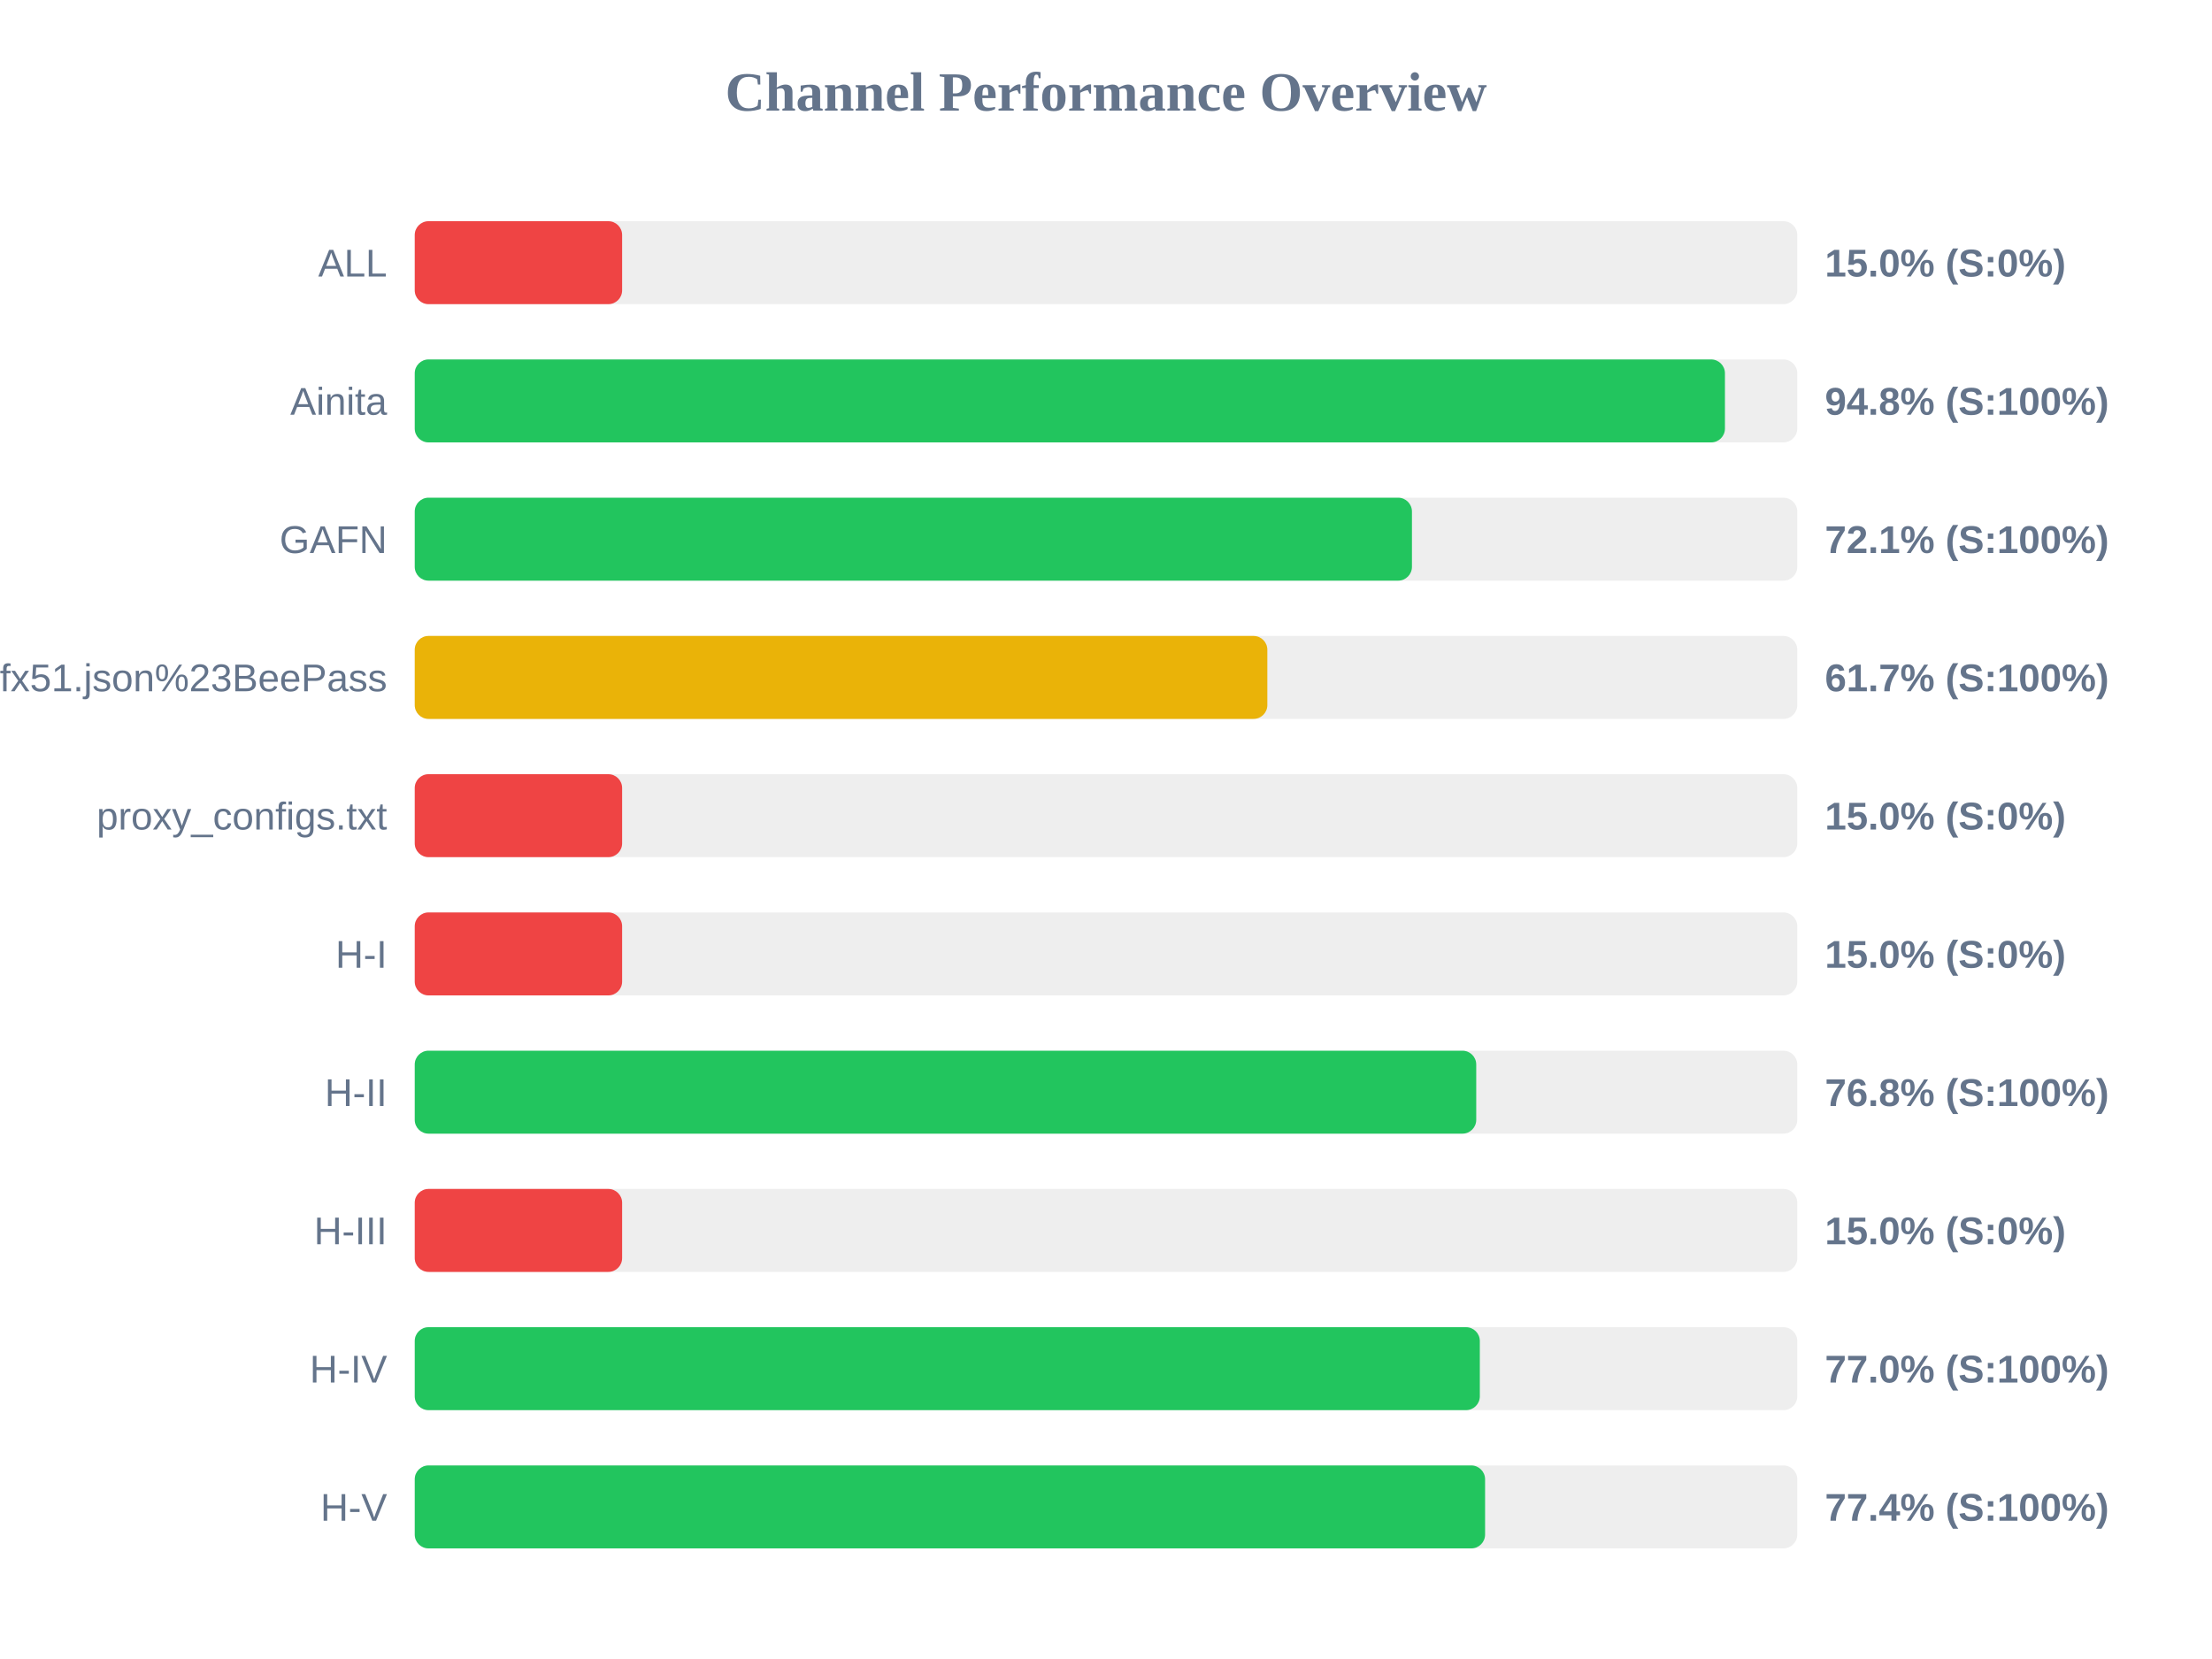
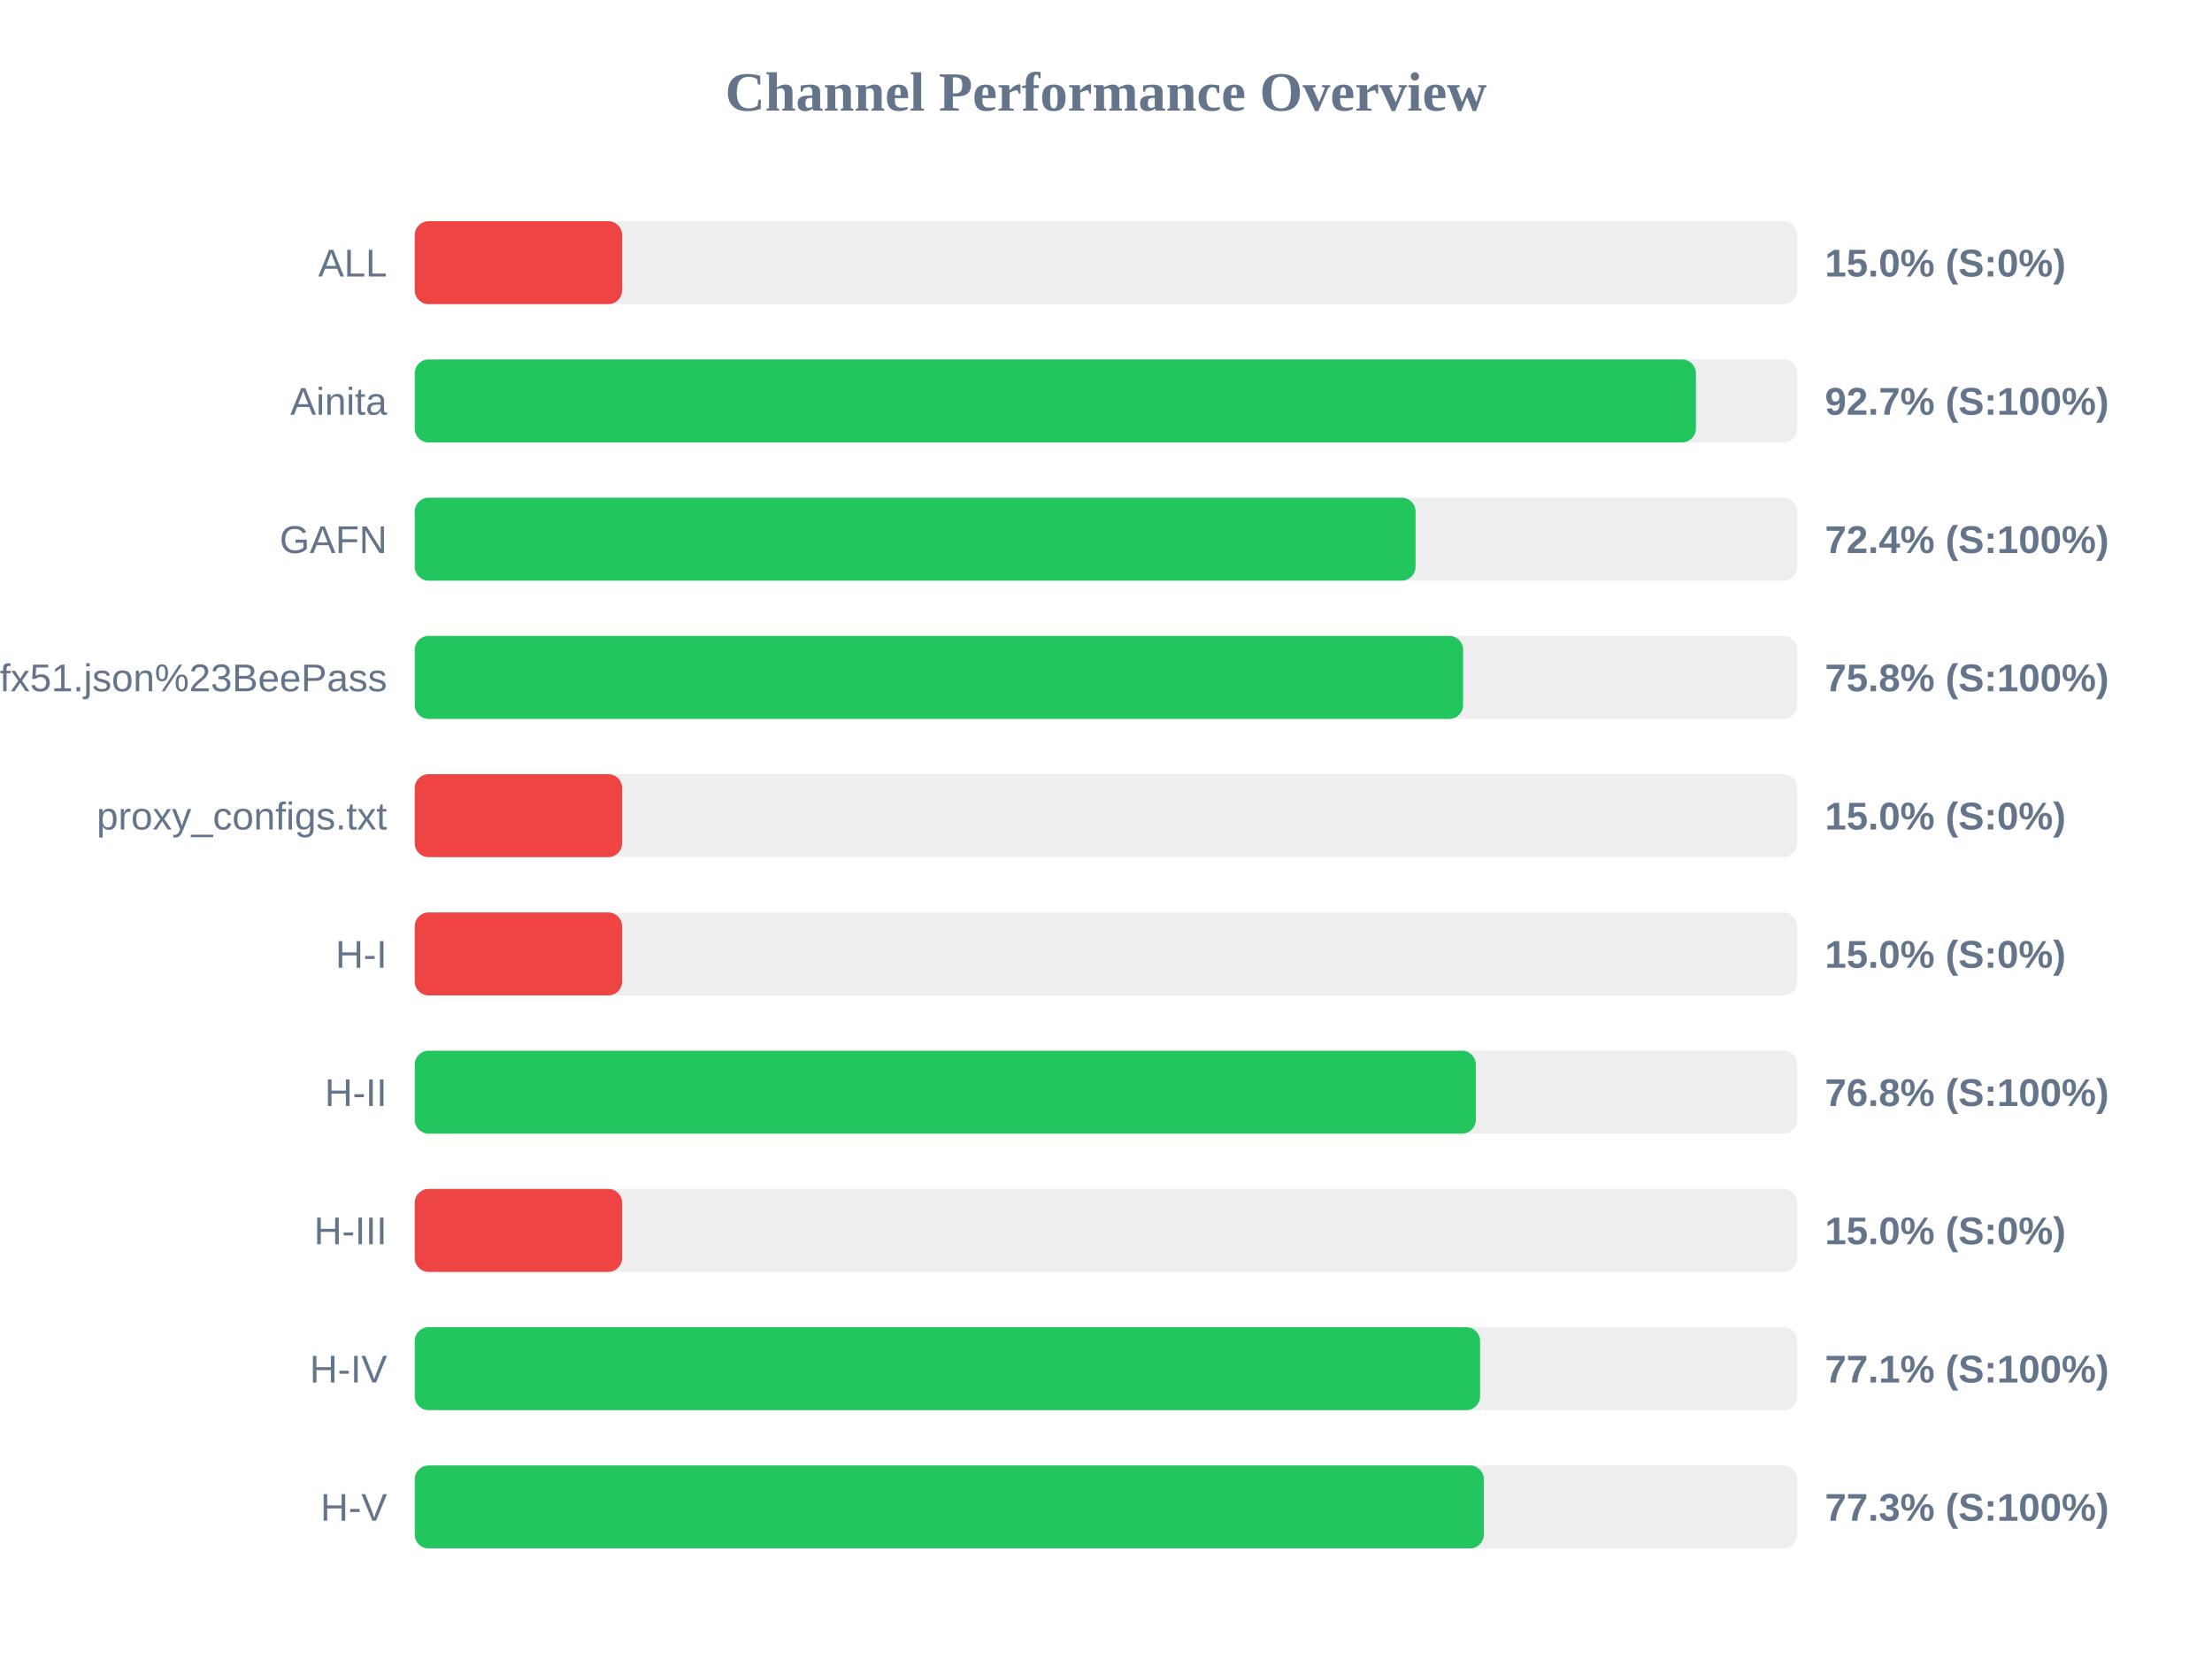
<svg xmlns="http://www.w3.org/2000/svg" width="800" height="600" version="1.1">
  <style>
        .row { font: 14px Arial; fill: #64748b; }
        .score { font: bold 14px Arial; fill: #64748b; }
    </style>
  <text x="400" y="40" text-anchor="middle" font-size="20px" font-weight="bold" fill="#64748b">Channel Performance Overview</text>
  <rect x="150" y="80" width="500" height="30" fill="#eee" rx="5" />
  <rect x="150" y="80" width="75.0" height="30" fill="#ef4444" rx="5" />
  <text x="140" y="100" text-anchor="end" class="row">ALL</text>
  <text x="660" y="100" text-anchor="start" class="score">15.0% (S:0%)</text>
  <rect x="150" y="130" width="500" height="30" fill="#eee" rx="5" />
-   <rect x="150" y="130" width="473.85" height="30" fill="#22c55e" rx="5" />
+   <rect x="150" y="130" width="463.35" height="30" fill="#22c55e" rx="5" />
  <text x="140" y="150" text-anchor="end" class="row">Ainita</text>
-   <text x="660" y="150" text-anchor="start" class="score">94.8% (S:100%)</text>
+   <text x="660" y="150" text-anchor="start" class="score">92.7% (S:100%)</text>
  <rect x="150" y="180" width="500" height="30" fill="#eee" rx="5" />
-   <rect x="150" y="180" width="360.65" height="30" fill="#22c55e" rx="5" />
+   <rect x="150" y="180" width="361.95" height="30" fill="#22c55e" rx="5" />
  <text x="140" y="200" text-anchor="end" class="row">GAFN</text>
-   <text x="660" y="200" text-anchor="start" class="score">72.1% (S:100%)</text>
+   <text x="660" y="200" text-anchor="start" class="score">72.4% (S:100%)</text>
  <rect x="150" y="230" width="500" height="30" fill="#eee" rx="5" />
-   <rect x="150" y="230" width="308.35" height="30" fill="#eab308" rx="5" />
+   <rect x="150" y="230" width="379.15" height="30" fill="#22c55e" rx="5" />
  <text x="140" y="250" text-anchor="end" class="row">sub?s=ssconf%3A%2F%2Fs3.amazonaws.com%2Fbeedynconprd%2Fzf38bv6oxi1nv3wfkpmxyfl8yj5fargza3foantoalu16vznl0ckxx7bgf1ufx51.json%23BeePass</text>
-   <text x="660" y="250" text-anchor="start" class="score">61.7% (S:100%)</text>
+   <text x="660" y="250" text-anchor="start" class="score">75.8% (S:100%)</text>
  <rect x="150" y="280" width="500" height="30" fill="#eee" rx="5" />
  <rect x="150" y="280" width="75.0" height="30" fill="#ef4444" rx="5" />
  <text x="140" y="300" text-anchor="end" class="row">proxy_configs.txt</text>
  <text x="660" y="300" text-anchor="start" class="score">15.0% (S:0%)</text>
  <rect x="150" y="330" width="500" height="30" fill="#eee" rx="5" />
  <rect x="150" y="330" width="75.0" height="30" fill="#ef4444" rx="5" />
  <text x="140" y="350" text-anchor="end" class="row">H-I</text>
  <text x="660" y="350" text-anchor="start" class="score">15.0% (S:0%)</text>
  <rect x="150" y="380" width="500" height="30" fill="#eee" rx="5" />
-   <rect x="150" y="380" width="383.9" height="30" fill="#22c55e" rx="5" />
+   <rect x="150" y="380" width="383.75" height="30" fill="#22c55e" rx="5" />
  <text x="140" y="400" text-anchor="end" class="row">H-II</text>
  <text x="660" y="400" text-anchor="start" class="score">76.8% (S:100%)</text>
  <rect x="150" y="430" width="500" height="30" fill="#eee" rx="5" />
  <rect x="150" y="430" width="75.0" height="30" fill="#ef4444" rx="5" />
  <text x="140" y="450" text-anchor="end" class="row">H-III</text>
  <text x="660" y="450" text-anchor="start" class="score">15.0% (S:0%)</text>
  <rect x="150" y="480" width="500" height="30" fill="#eee" rx="5" />
-   <rect x="150" y="480" width="385.2" height="30" fill="#22c55e" rx="5" />
+   <rect x="150" y="480" width="385.3" height="30" fill="#22c55e" rx="5" />
  <text x="140" y="500" text-anchor="end" class="row">H-IV</text>
-   <text x="660" y="500" text-anchor="start" class="score">77.0% (S:100%)</text>
+   <text x="660" y="500" text-anchor="start" class="score">77.1% (S:100%)</text>
  <rect x="150" y="530" width="500" height="30" fill="#eee" rx="5" />
-   <rect x="150" y="530" width="387.1" height="30" fill="#22c55e" rx="5" />
+   <rect x="150" y="530" width="386.65" height="30" fill="#22c55e" rx="5" />
  <text x="140" y="550" text-anchor="end" class="row">H-V</text>
-   <text x="660" y="550" text-anchor="start" class="score">77.4% (S:100%)</text>
+   <text x="660" y="550" text-anchor="start" class="score">77.3% (S:100%)</text>
</svg>
